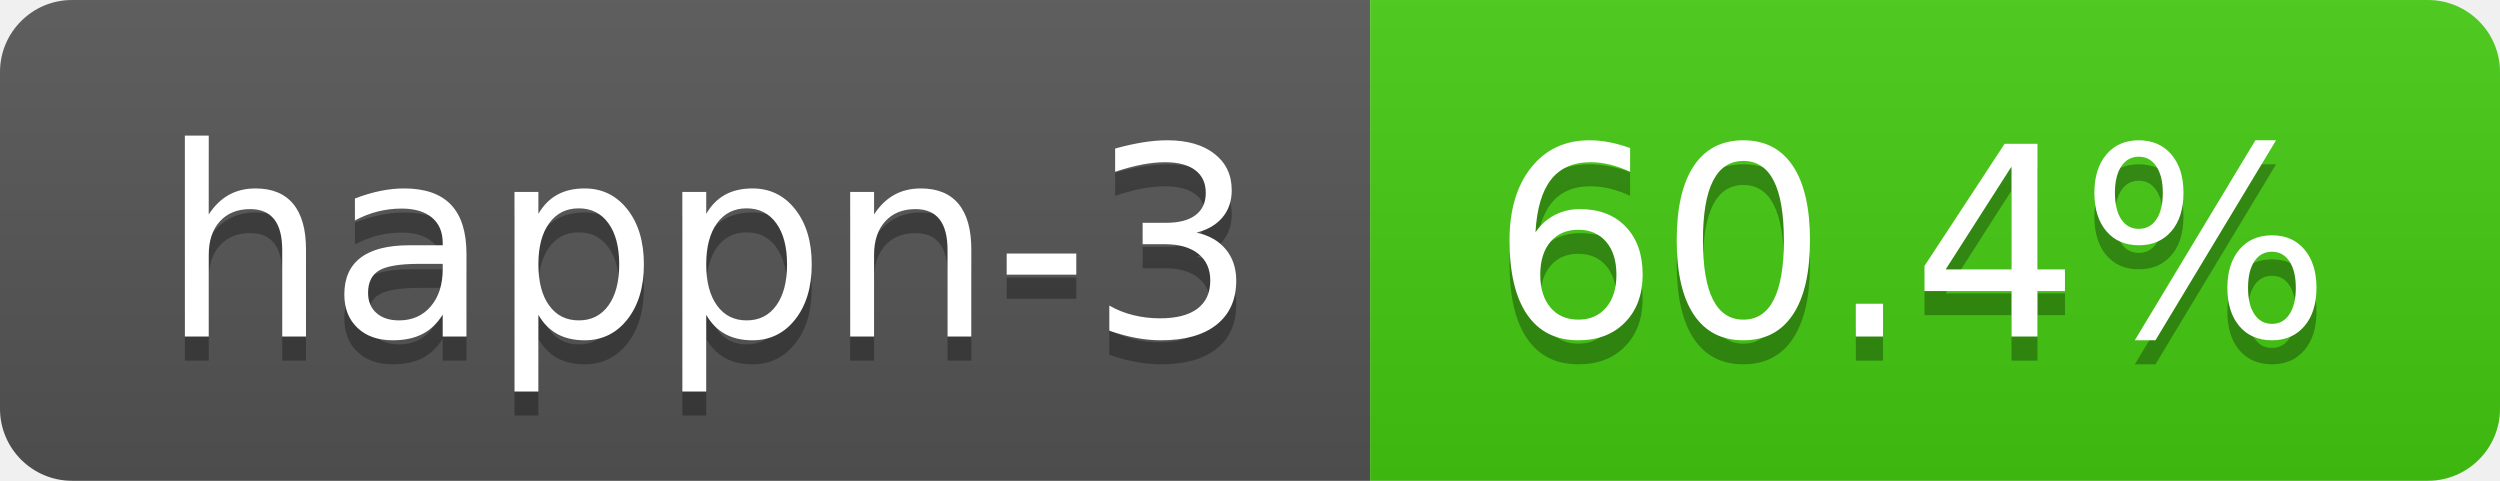
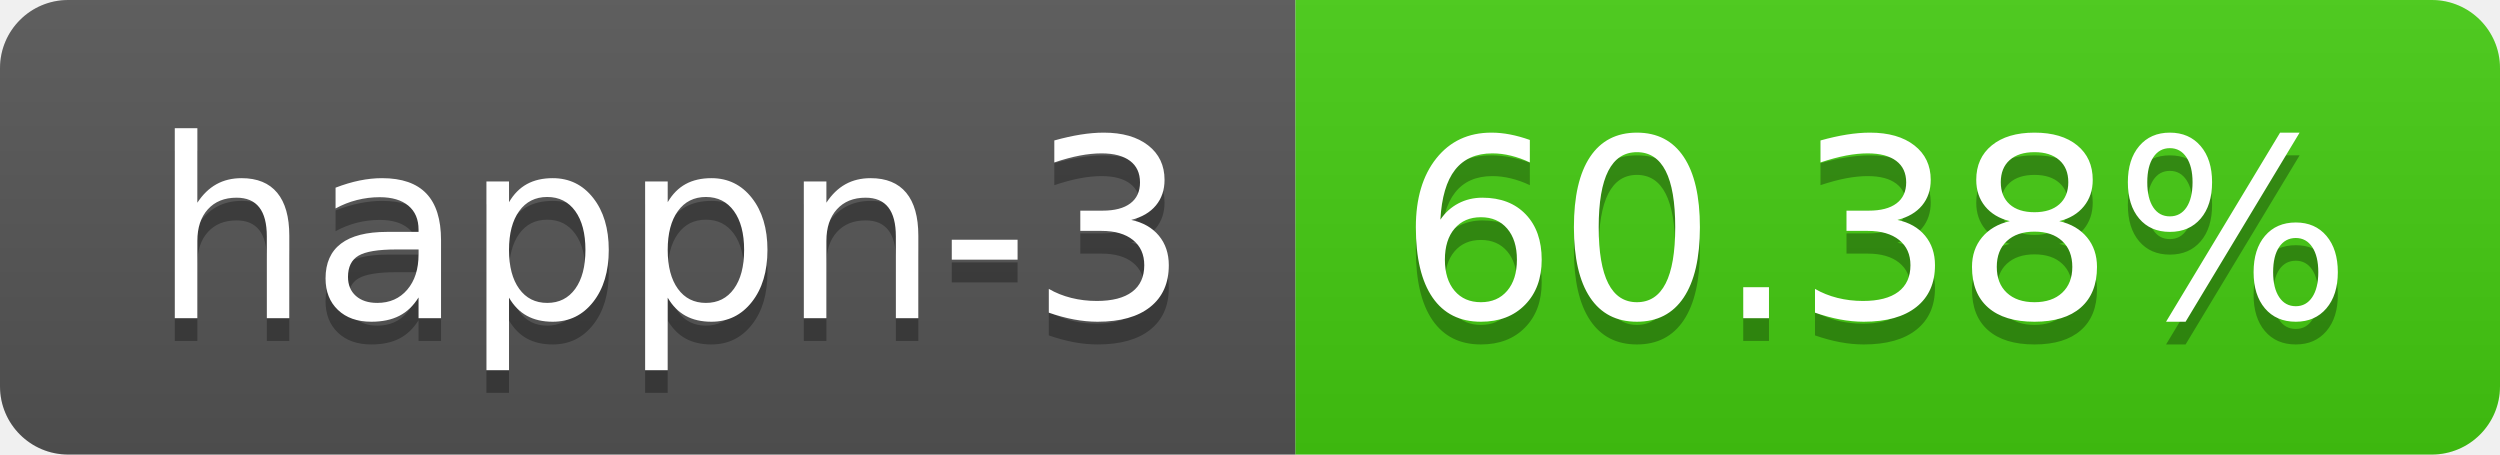
- <svg xmlns="http://www.w3.org/2000/svg" width="104" height="20" role="img" aria-label="happn-3: 60.4%">
+ <svg xmlns="http://www.w3.org/2000/svg" width="110" height="20" role="img" aria-label="happn-3: 60.38%">
  <linearGradient id="s" x2="0" y2="100%">
    <stop offset="0" stop-color="#bbb" stop-opacity=".1" />
    <stop offset="1" stop-opacity=".1" />
  </linearGradient>
  <clipPath id="r">
-     <rect width="104" height="20" rx="3" fill="#fff" />
+     <rect width="110" height="20" rx="3" fill="#fff" />
  </clipPath>
  <g clip-path="url(#r)">
    <rect width="57" height="20" fill="#555" />
-     <rect x="57" width="47" height="20" fill="#4c1" />
-     <rect width="104" height="20" fill="url(#s)" />
+     <rect x="57" width="53" height="20" fill="#4c1" />
+     <rect width="110" height="20" fill="url(#s)" />
  </g>
  <g fill="#fff" text-anchor="middle" font-family="Verdana,Geneva,DejaVu Sans,sans-serif" text-rendering="geometricPrecision" font-size="110">
    <text aria-hidden="true" x="295" y="150" fill="#010101" fill-opacity=".3" transform="scale(.1)" textLength="470">happn-3</text>
    <text x="295" y="140" transform="scale(.1)" fill="#fff" textLength="470">happn-3</text>
-     <text aria-hidden="true" x="795" y="150" fill="#010101" fill-opacity=".3" transform="scale(.1)" textLength="370">60.4%</text>
-     <text x="795" y="140" transform="scale(.1)" fill="#fff" textLength="370">60.4%</text>
+     <text aria-hidden="true" x="825" y="150" fill="#010101" fill-opacity=".3" transform="scale(.1)" textLength="430">60.38%</text>
+     <text x="825" y="140" transform="scale(.1)" fill="#fff" textLength="430">60.38%</text>
  </g>
</svg>
